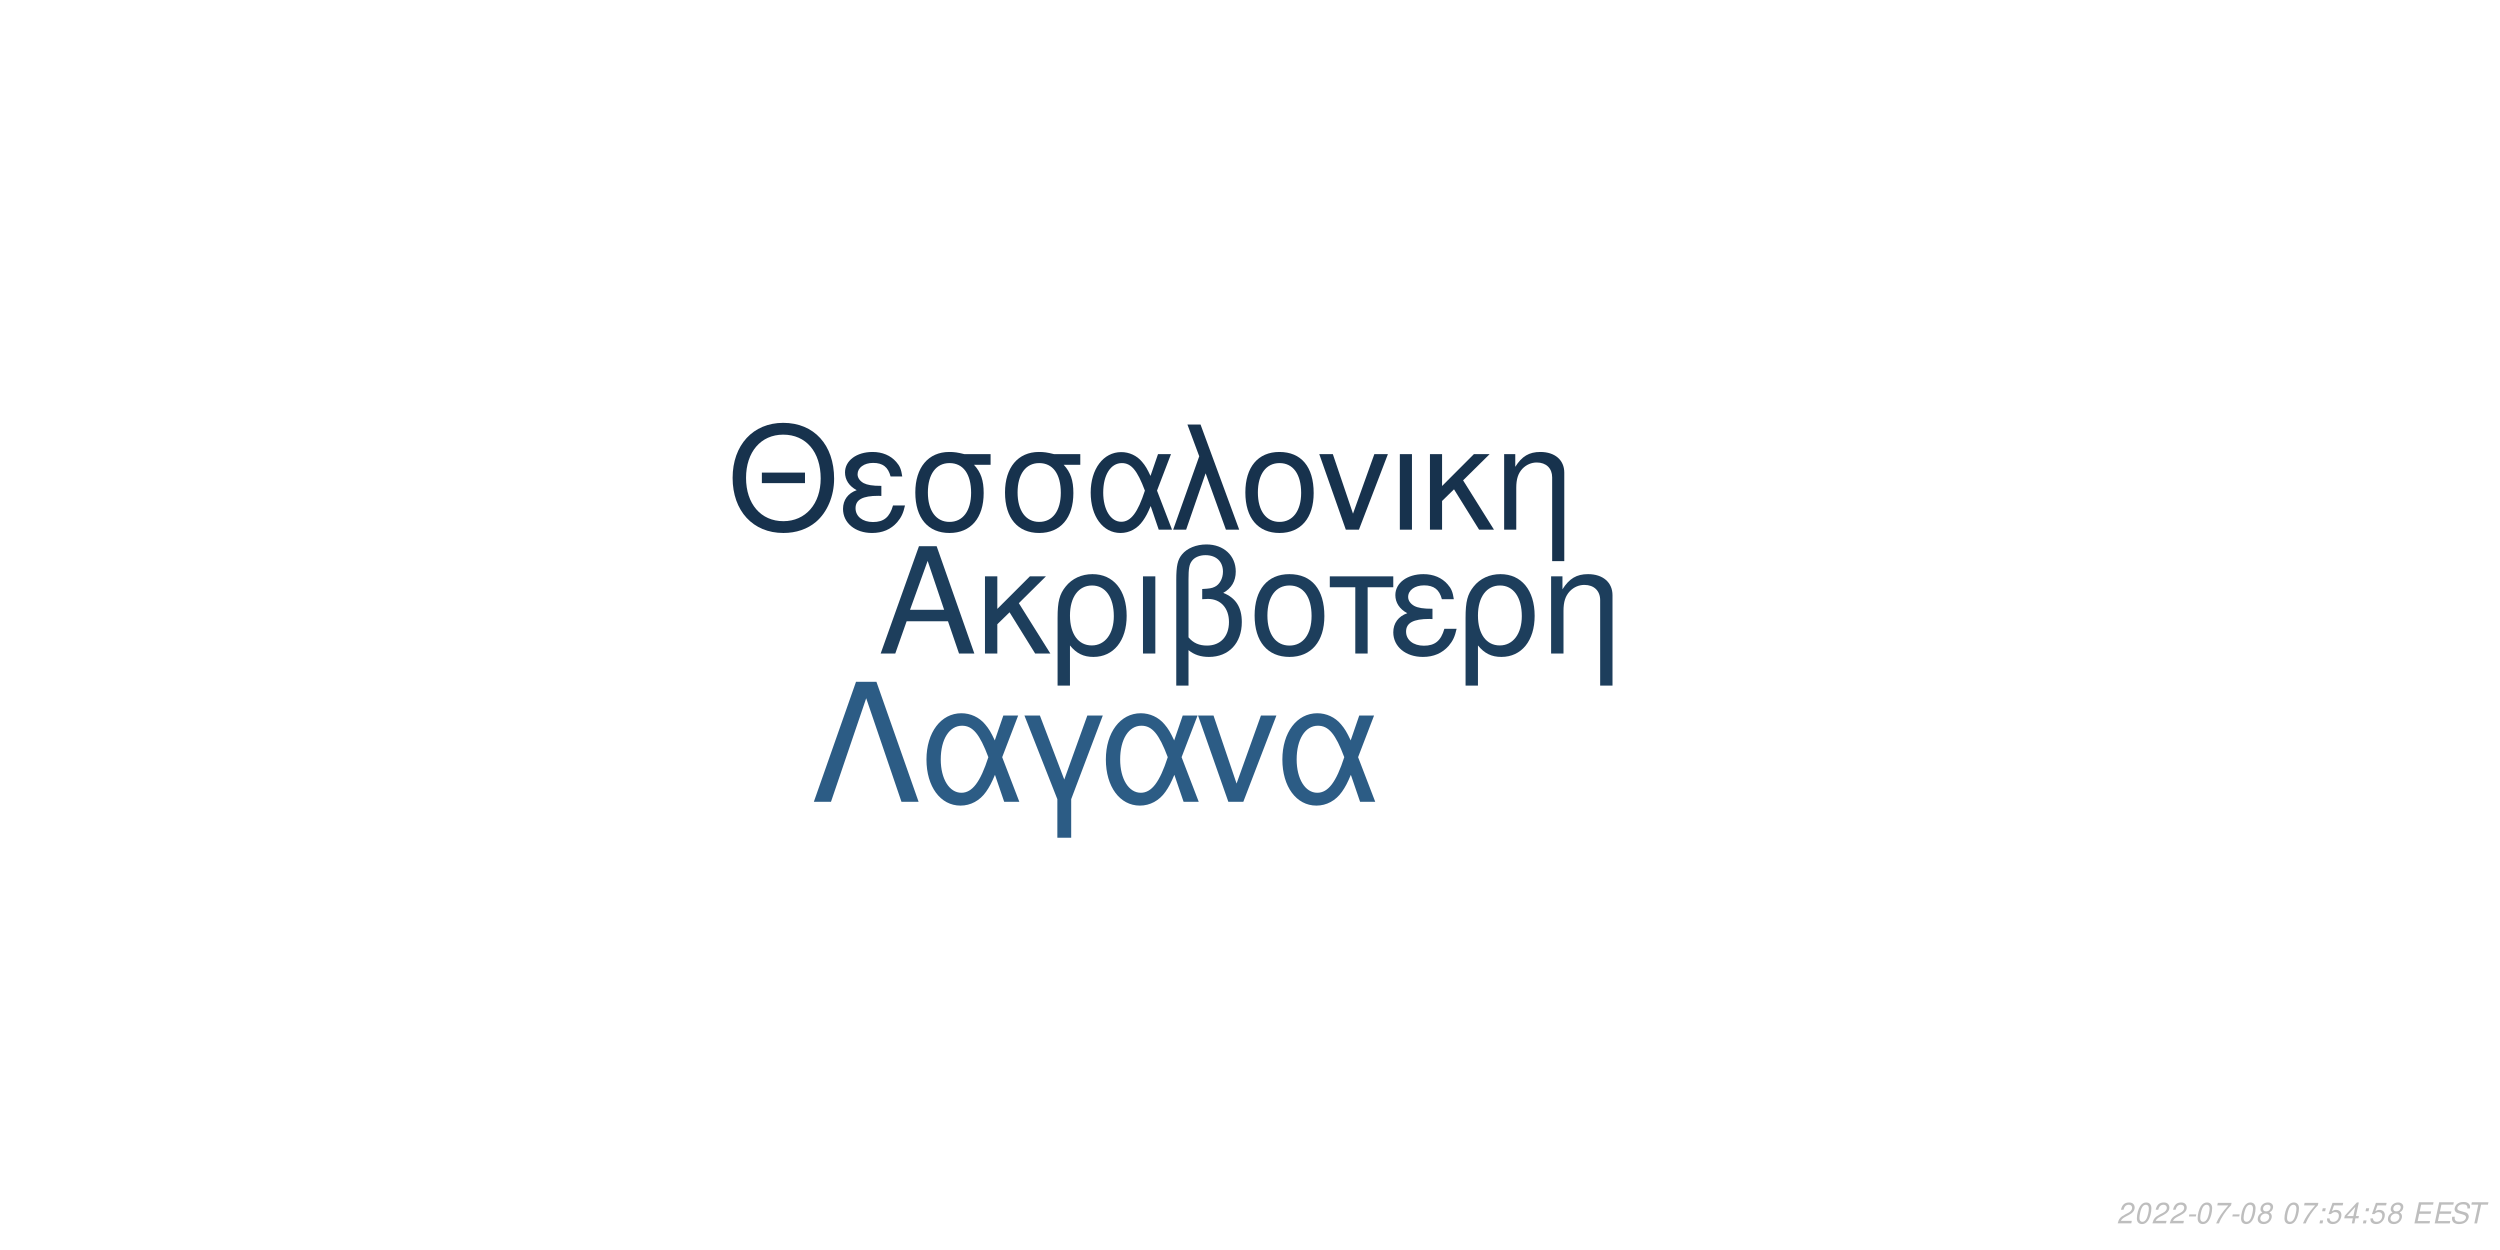
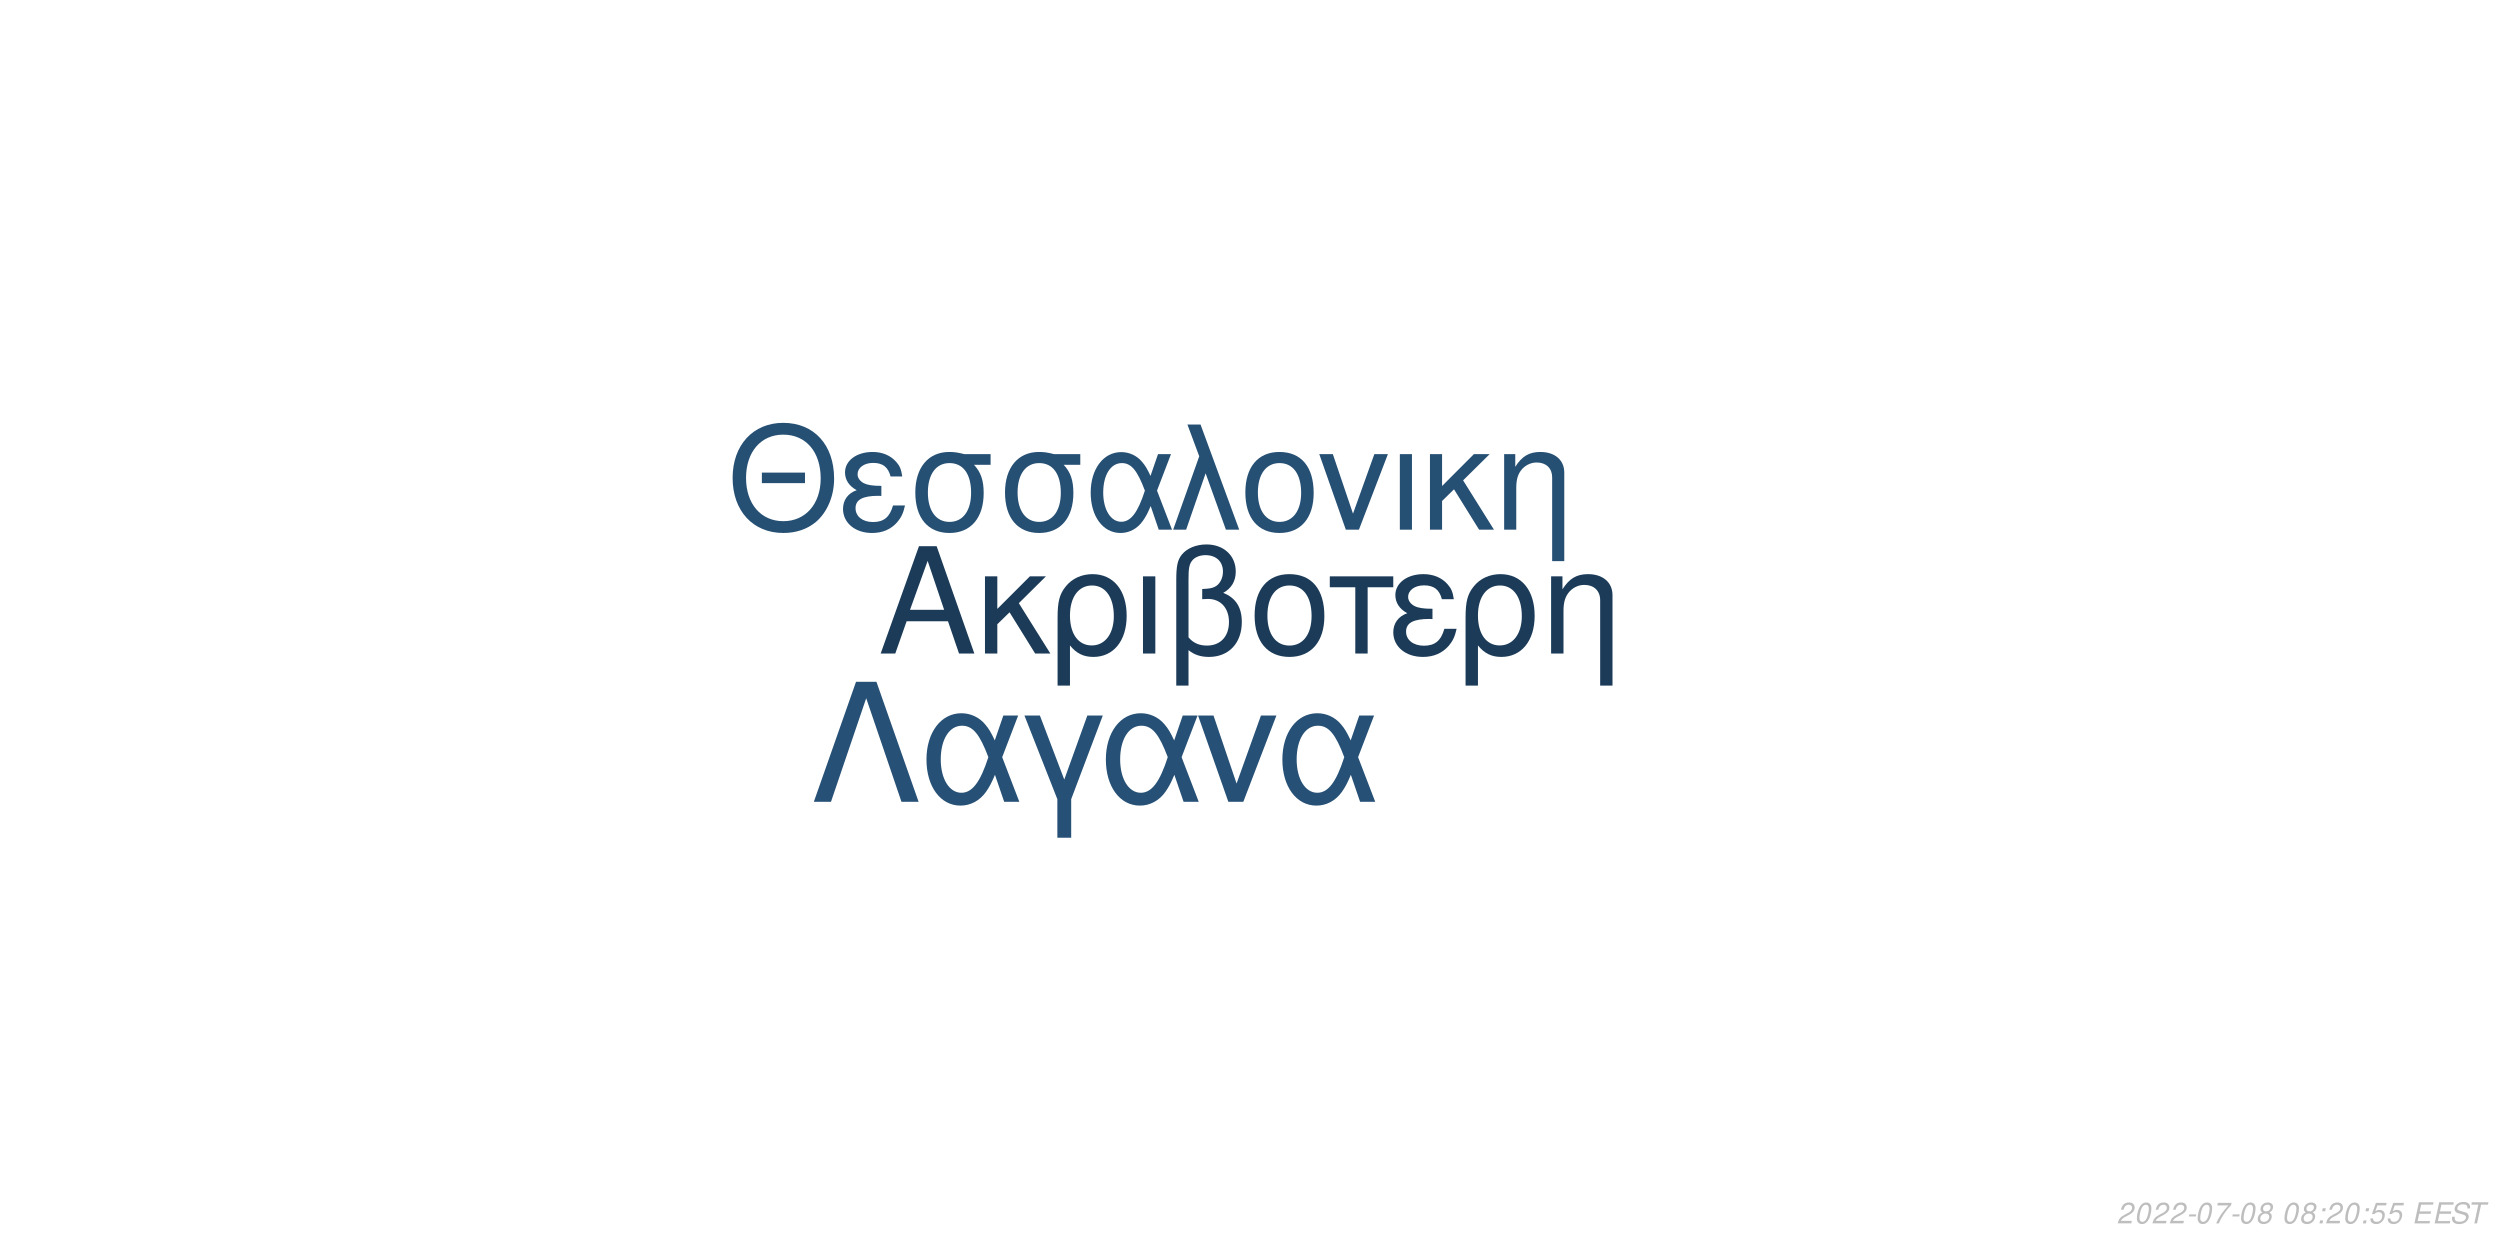
<svg xmlns="http://www.w3.org/2000/svg" xmlns:xlink="http://www.w3.org/1999/xlink" width="864pt" height="432pt" viewBox="0 0 864 432" version="1.1">
  <defs>
    <g>
      <symbol overflow="visible" id="glyph0-0">
        <path style="stroke:none;" d="" />
      </symbol>
      <symbol overflow="visible" id="glyph0-1">
        <path style="stroke:none;" d="M 24.125 -11.141 L 27.938 0 L 33.234 0 L 20.203 -37.094 L 14.094 -37.094 L 0.859 0 L 5.906 0 L 9.828 -11.141 Z M 22.797 -15.109 L 11 -15.109 L 17.094 -32.016 Z M 22.797 -15.109 " />
      </symbol>
      <symbol overflow="visible" id="glyph0-2">
        <path style="stroke:none;" d="M 7.172 -15.422 L 7.172 -26.672 L 2.906 -26.672 L 2.906 0 L 7.172 0 L 7.172 -10.125 L 11.406 -14.25 L 20.25 0 L 25.5 0 L 14.609 -17.406 L 23.969 -26.672 L 18.422 -26.672 Z M 7.172 -15.422 " />
      </symbol>
      <symbol overflow="visible" id="glyph0-3">
        <path style="stroke:none;" d="M 3 11.094 L 7.281 11.094 L 7.281 -2.797 C 9.516 -0.047 11.953 1.172 15.375 1.172 C 22.344 1.172 26.875 -4.422 26.875 -13.031 C 26.875 -21.891 22.297 -27.438 15.062 -27.438 C 11.297 -27.438 7.984 -25.906 5.797 -23.156 C 3.672 -20.516 3 -17.969 3 -12.359 Z M 14.906 -23.516 C 19.547 -23.516 22.438 -19.438 22.438 -12.922 C 22.438 -6.812 19.391 -2.797 14.812 -2.797 C 10.172 -2.797 7.281 -6.766 7.281 -13.125 C 7.281 -19.484 10.234 -23.516 14.906 -23.516 Z M 14.906 -23.516 " />
      </symbol>
      <symbol overflow="visible" id="glyph0-4">
        <path style="stroke:none;" d="M 3.516 0 L 7.781 0 L 7.781 -26.672 L 3.516 -26.672 Z M 3.516 0 " />
      </symbol>
      <symbol overflow="visible" id="glyph0-5">
        <path style="stroke:none;" d="M 4.016 11.094 L 8.25 11.094 L 8.25 -1.172 C 10.172 0.406 12.422 1.172 15.312 1.172 C 22.188 1.172 26.672 -3.609 26.672 -10.891 C 26.672 -15.984 24.578 -19.234 20.25 -20.969 C 23.109 -22.547 24.578 -25.031 24.578 -28.344 C 24.578 -33.844 20.406 -37.703 14.453 -37.703 C 10.938 -37.703 7.734 -36.391 6 -34.25 C 4.484 -32.422 4.016 -30.328 4.016 -25.391 Z M 8.25 -25.656 C 8.25 -29.359 8.5 -30.844 9.469 -32.062 C 10.375 -33.281 12.156 -34 14.094 -34 C 17.812 -34 20.156 -31.812 20.156 -28.297 C 20.156 -25.953 18.984 -23.812 17.297 -23.047 C 16.281 -22.547 15.469 -22.438 12.984 -22.297 L 12.984 -18.781 C 13.734 -18.828 14.344 -18.875 14.969 -18.875 C 19.344 -18.875 22.234 -15.719 22.234 -10.891 C 22.234 -5.906 19.281 -2.75 14.656 -2.75 C 11.953 -2.75 9.922 -3.609 8.25 -5.594 Z M 8.25 -25.656 " />
      </symbol>
      <symbol overflow="visible" id="glyph0-6">
        <path style="stroke:none;" d="M 14.094 -27.438 C 6.562 -27.438 2.094 -22.094 2.094 -13.125 C 2.094 -4.125 6.562 1.172 14.141 1.172 C 21.672 1.172 26.203 -4.172 26.203 -12.922 C 26.203 -22.188 21.828 -27.438 14.094 -27.438 Z M 14.141 -23.516 C 18.938 -23.516 21.781 -19.594 21.781 -12.984 C 21.781 -6.672 18.828 -2.75 14.141 -2.75 C 9.422 -2.75 6.516 -6.672 6.516 -13.125 C 6.516 -19.594 9.422 -23.516 14.141 -23.516 Z M 14.141 -23.516 " />
      </symbol>
      <symbol overflow="visible" id="glyph0-7">
        <path style="stroke:none;" d="M 7.891 0 L 12.156 0 L 12.156 -22.906 L 21.016 -22.906 L 21.016 -26.672 L -0.922 -26.672 L -0.922 -22.906 L 7.891 -22.906 Z M 7.891 0 " />
      </symbol>
      <symbol overflow="visible" id="glyph0-8">
        <path style="stroke:none;" d="M 14.562 -15.469 C 11.344 -15.469 9.562 -15.781 8.297 -16.438 C 6.922 -17.203 6.156 -18.328 6.156 -19.547 C 6.156 -21.891 8.453 -23.562 11.656 -23.562 C 15.062 -23.562 16.953 -22.094 17.812 -18.781 L 21.938 -18.781 C 21.578 -21.266 21.062 -22.5 19.797 -23.922 C 17.812 -26.203 14.906 -27.438 11.453 -27.438 C 5.797 -27.438 1.734 -24.375 1.734 -20.203 C 1.734 -17.609 3.156 -15.375 5.859 -13.938 C 2.797 -12.875 1.016 -10.484 1.016 -7.328 C 1.016 -2.391 5.297 1.172 11.25 1.172 C 14.969 1.172 17.906 -0.109 20.156 -2.641 C 21.578 -4.328 22.297 -5.797 22.906 -8.547 L 18.672 -8.547 C 17.5 -4.422 15.422 -2.703 11.609 -2.703 C 7.938 -2.703 5.438 -4.688 5.438 -7.578 C 5.438 -10.578 7.938 -11.953 13.484 -11.953 C 13.641 -11.953 14.094 -11.953 14.562 -11.906 Z M 14.562 -15.469 " />
      </symbol>
      <symbol overflow="visible" id="glyph0-9">
        <path style="stroke:none;" d="M 3.562 -26.672 L 3.562 0 L 7.844 0 L 7.844 -14.703 C 7.844 -17.906 8.5 -19.891 10.031 -21.531 C 11.406 -22.953 13.188 -23.719 15.062 -23.719 C 18.375 -23.719 20.516 -21.672 20.516 -18.469 L 20.516 11.094 L 24.781 11.094 L 24.781 -20.156 C 24.781 -24.578 21.469 -27.438 16.328 -27.438 C 12.359 -27.438 9.828 -25.906 7.484 -22.188 L 7.484 -26.672 Z M 3.562 -26.672 " />
      </symbol>
      <symbol overflow="visible" id="glyph1-0">
        <path style="stroke:none;" d="" />
      </symbol>
      <symbol overflow="visible" id="glyph1-1">
        <path style="stroke:none;" d="M 26.859 -19.734 L 11.953 -19.734 L 11.953 -16.094 L 26.859 -16.094 Z M 19.328 -36.922 C 8.922 -36.922 1.844 -29.25 1.844 -17.891 C 1.844 -6.484 8.875 1.141 19.391 1.141 C 23.812 1.141 27.703 -0.203 30.641 -2.688 C 34.578 -6.031 36.922 -11.656 36.922 -17.594 C 36.922 -29.297 30 -36.922 19.328 -36.922 Z M 19.328 -32.844 C 27.203 -32.844 32.281 -26.906 32.281 -17.688 C 32.281 -8.922 27.062 -2.938 19.391 -2.938 C 11.609 -2.938 6.484 -8.922 6.484 -17.891 C 6.484 -26.859 11.609 -32.844 19.328 -32.844 Z M 19.328 -32.844 " />
      </symbol>
      <symbol overflow="visible" id="glyph1-2">
        <path style="stroke:none;" d="M 14.25 -15.141 C 11.109 -15.141 9.375 -15.453 8.125 -16.094 C 6.781 -16.844 6.031 -17.938 6.031 -19.141 C 6.031 -21.422 8.266 -23.078 11.406 -23.078 C 14.75 -23.078 16.594 -21.625 17.438 -18.391 L 21.469 -18.391 C 21.125 -20.828 20.625 -22.031 19.391 -23.422 C 17.438 -25.656 14.594 -26.859 11.219 -26.859 C 5.688 -26.859 1.688 -23.875 1.688 -19.781 C 1.688 -17.234 3.094 -15.047 5.734 -13.656 C 2.734 -12.609 1 -10.266 1 -7.172 C 1 -2.344 5.188 1.141 11.016 1.141 C 14.656 1.141 17.547 -0.094 19.734 -2.594 C 21.125 -4.234 21.828 -5.688 22.422 -8.375 L 18.281 -8.375 C 17.141 -4.328 15.094 -2.641 11.359 -2.641 C 7.766 -2.641 5.328 -4.578 5.328 -7.422 C 5.328 -10.359 7.766 -11.703 13.203 -11.703 C 13.359 -11.703 13.797 -11.703 14.25 -11.656 Z M 14.25 -15.141 " />
      </symbol>
      <symbol overflow="visible" id="glyph1-3">
        <path style="stroke:none;" d="M 29 -26.109 L 19.938 -26.109 C 17.594 -26.703 16.438 -26.859 14.703 -26.859 C 7.469 -26.859 2.984 -21.469 2.984 -12.859 C 2.984 -4.031 7.375 1.141 14.797 1.141 C 22.172 1.141 26.609 -4.078 26.609 -12.656 C 26.609 -17.047 25.656 -19.828 23.266 -22.422 L 29 -22.422 Z M 14.797 -23.016 C 19.531 -23.016 22.266 -19.234 22.266 -12.75 C 22.266 -6.531 19.438 -2.688 14.797 -2.688 C 10.172 -2.688 7.328 -6.531 7.328 -12.859 C 7.328 -19.188 10.172 -23.016 14.797 -23.016 Z M 14.797 -23.016 " />
      </symbol>
      <symbol overflow="visible" id="glyph1-4">
        <path style="stroke:none;" d="M 29.344 -26.109 L 24.859 -26.109 L 22.266 -18.578 C 21.125 -21.031 20.484 -22.125 19.328 -23.469 C 17.547 -25.609 14.906 -26.812 12.156 -26.812 C 5.984 -26.812 1.594 -20.984 1.594 -12.812 C 1.594 -4.578 5.828 1.141 11.906 1.141 C 14.953 1.141 17.734 -0.344 19.625 -3.047 C 20.672 -4.531 21.281 -5.688 22.328 -8.172 L 25.109 0 L 29.703 0 L 24.516 -13.5 Z M 20.328 -13.5 C 17.891 -5.922 15.453 -2.734 12.156 -2.734 C 8.516 -2.734 5.922 -6.922 5.922 -12.812 C 5.922 -18.938 8.516 -23.016 12.359 -23.016 C 15.594 -23.016 17.688 -20.531 20.328 -13.5 Z M 20.328 -13.5 " />
      </symbol>
      <symbol overflow="visible" id="glyph1-5">
        <path style="stroke:none;" d="M 1.094 0 L 5.578 0 L 12.312 -19.484 L 19.328 0 L 23.922 0 L 10.562 -36.328 L 6.031 -36.328 L 10.109 -25.359 Z M 1.094 0 " />
      </symbol>
      <symbol overflow="visible" id="glyph1-6">
        <path style="stroke:none;" d="M 13.797 -26.859 C 6.422 -26.859 2.047 -21.625 2.047 -12.859 C 2.047 -4.031 6.422 1.141 13.859 1.141 C 21.234 1.141 25.656 -4.078 25.656 -12.656 C 25.656 -21.719 21.375 -26.859 13.797 -26.859 Z M 13.859 -23.016 C 18.531 -23.016 21.328 -19.188 21.328 -12.703 C 21.328 -6.531 18.438 -2.688 13.859 -2.688 C 9.219 -2.688 6.375 -6.531 6.375 -12.859 C 6.375 -19.188 9.219 -23.016 13.859 -23.016 Z M 13.859 -23.016 " />
      </symbol>
      <symbol overflow="visible" id="glyph1-7">
        <path style="stroke:none;" d="M 14.297 0 L 24.312 -26.109 L 19.625 -26.109 L 12.25 -5.531 L 5.281 -26.109 L 0.594 -26.109 L 9.766 0 Z M 14.297 0 " />
      </symbol>
      <symbol overflow="visible" id="glyph1-8">
        <path style="stroke:none;" d="M 3.438 0 L 7.625 0 L 7.625 -26.109 L 3.438 -26.109 Z M 3.438 0 " />
      </symbol>
      <symbol overflow="visible" id="glyph1-9">
        <path style="stroke:none;" d="M 7.031 -15.094 L 7.031 -26.109 L 2.844 -26.109 L 2.844 0 L 7.031 0 L 7.031 -9.922 L 11.156 -13.953 L 19.828 0 L 24.969 0 L 14.297 -17.047 L 23.469 -26.109 L 18.031 -26.109 Z M 7.031 -15.094 " />
      </symbol>
      <symbol overflow="visible" id="glyph1-10">
        <path style="stroke:none;" d="M 3.484 -26.109 L 3.484 0 L 7.672 0 L 7.672 -14.406 C 7.672 -17.547 8.328 -19.484 9.812 -21.078 C 11.156 -22.469 12.906 -23.219 14.75 -23.219 C 17.984 -23.219 20.078 -21.234 20.078 -18.094 L 20.078 10.859 L 24.266 10.859 L 24.266 -19.734 C 24.266 -24.062 21.031 -26.859 16 -26.859 C 12.109 -26.859 9.609 -25.359 7.328 -21.719 L 7.328 -26.109 Z M 3.484 -26.109 " />
      </symbol>
      <symbol overflow="visible" id="glyph2-0">
        <path style="stroke:none;" d="" />
      </symbol>
      <symbol overflow="visible" id="glyph2-1">
        <path style="stroke:none;" d="M 22.531 -41.484 L 15.484 -41.484 L 0.906 0 L 6.828 0 L 19 -35.797 L 31.188 0 L 37.109 0 Z M 22.531 -41.484 " />
      </symbol>
      <symbol overflow="visible" id="glyph2-2">
        <path style="stroke:none;" d="M 33.516 -29.812 L 28.391 -29.812 L 25.438 -21.219 C 24.125 -24.016 23.391 -25.266 22.078 -26.797 C 20.031 -29.25 17.016 -30.609 13.891 -30.609 C 6.828 -30.609 1.828 -23.953 1.828 -14.625 C 1.828 -5.234 6.656 1.312 13.594 1.312 C 17.078 1.312 20.266 -0.391 22.422 -3.469 C 23.609 -5.172 24.297 -6.484 25.5 -9.328 L 28.688 0 L 33.922 0 L 28 -15.422 Z M 23.219 -15.422 C 20.422 -6.766 17.641 -3.125 13.891 -3.125 C 9.734 -3.125 6.766 -7.906 6.766 -14.625 C 6.766 -21.625 9.734 -26.297 14.109 -26.297 C 17.812 -26.297 20.203 -23.453 23.219 -15.422 Z M 23.219 -15.422 " />
      </symbol>
      <symbol overflow="visible" id="glyph2-3">
        <path style="stroke:none;" d="M 12.062 12.406 L 16.844 12.406 L 16.844 -0.906 L 27.766 -29.812 L 22.422 -29.812 L 14.453 -7.688 L 6.031 -29.812 L 0.688 -29.812 L 12.062 -0.906 Z M 12.062 12.406 " />
      </symbol>
      <symbol overflow="visible" id="glyph2-4">
        <path style="stroke:none;" d="M 16.328 0 L 27.766 -29.812 L 22.422 -29.812 L 14 -6.312 L 6.031 -29.812 L 0.688 -29.812 L 11.156 0 Z M 16.328 0 " />
      </symbol>
      <symbol overflow="visible" id="glyph3-0">
        <path style="stroke:none;" d="" />
      </symbol>
      <symbol overflow="visible" id="glyph3-1">
        <path style="stroke:none;" d="M 5.234 -0.875 L 1.469 -0.875 C 1.641 -1.375 2.203 -1.891 3.109 -2.344 L 4.234 -2.938 C 5.562 -3.625 6.219 -4.469 6.219 -5.484 C 6.219 -5.938 6.062 -6.359 5.797 -6.656 C 5.469 -7.047 4.984 -7.234 4.312 -7.234 C 2.766 -7.234 1.891 -6.453 1.484 -4.734 L 2.375 -4.734 C 2.484 -5.188 2.609 -5.484 2.797 -5.75 C 3.094 -6.203 3.609 -6.453 4.188 -6.453 C 4.891 -6.453 5.344 -6.031 5.344 -5.375 C 5.344 -4.703 4.859 -4.094 4.016 -3.656 L 2.984 -3.125 C 1.234 -2.188 0.797 -1.656 0.344 -0.016 L 5.047 -0.016 Z M 5.234 -0.875 " />
      </symbol>
      <symbol overflow="visible" id="glyph3-2">
        <path style="stroke:none;" d="M 4.203 -7.234 C 3.375 -7.234 2.688 -6.812 2.125 -5.984 C 1.484 -5.047 0.984 -3.188 0.984 -1.734 C 0.984 -1.109 1.172 -0.562 1.484 -0.266 C 1.797 0.047 2.281 0.234 2.766 0.234 C 3.625 0.234 4.281 -0.156 4.859 -1.016 C 5.516 -1.953 6 -3.797 6 -5.266 C 6 -6.5 5.328 -7.234 4.203 -7.234 Z M 4.094 -6.453 C 4.734 -6.453 5.125 -5.984 5.125 -5.156 C 5.125 -4.203 4.781 -2.625 4.406 -1.812 C 3.984 -0.938 3.516 -0.547 2.875 -0.547 C 2.25 -0.547 1.875 -1.031 1.875 -1.828 C 1.875 -2.797 2.203 -4.344 2.594 -5.203 C 2.984 -6.047 3.453 -6.453 4.094 -6.453 Z M 4.094 -6.453 " />
      </symbol>
      <symbol overflow="visible" id="glyph3-3">
        <path style="stroke:none;" d="M 3.516 -3.125 L 1.125 -3.125 L 0.969 -2.406 L 3.359 -2.406 Z M 3.516 -3.125 " />
      </symbol>
      <symbol overflow="visible" id="glyph3-4">
        <path style="stroke:none;" d="M 6.703 -7.094 L 1.953 -7.094 L 1.766 -6.219 L 5.594 -6.219 C 3.344 -3.688 2.266 -2.109 1.375 0 L 2.344 0 C 3.031 -1.906 4.828 -4.594 6.547 -6.281 Z M 6.703 -7.094 " />
      </symbol>
      <symbol overflow="visible" id="glyph3-5">
        <path style="stroke:none;" d="M 4.766 -3.797 C 5.078 -3.969 5.234 -4.078 5.438 -4.234 C 5.812 -4.594 6.062 -5.172 6.062 -5.734 C 6.062 -6.625 5.344 -7.234 4.266 -7.234 C 2.812 -7.234 1.703 -6.219 1.703 -4.875 C 1.703 -4.406 1.875 -4.125 2.359 -3.812 C 1.297 -3.312 0.75 -2.516 0.75 -1.469 C 0.75 -0.438 1.547 0.234 2.812 0.234 C 3.656 0.234 4.359 -0.094 4.938 -0.734 C 5.359 -1.234 5.609 -1.859 5.609 -2.438 C 5.609 -3.047 5.312 -3.516 4.766 -3.797 Z M 4.109 -6.453 C 4.797 -6.453 5.188 -6.125 5.188 -5.578 C 5.188 -5.266 5.062 -4.922 4.859 -4.672 C 4.562 -4.312 4.188 -4.156 3.656 -4.156 C 2.984 -4.156 2.594 -4.453 2.594 -4.984 C 2.594 -5.859 3.203 -6.453 4.109 -6.453 Z M 3.453 -3.406 C 4.234 -3.406 4.734 -2.984 4.734 -2.312 C 4.734 -1.312 3.922 -0.547 2.875 -0.547 C 2.125 -0.547 1.625 -0.969 1.625 -1.625 C 1.625 -2.609 2.438 -3.406 3.453 -3.406 Z M 3.453 -3.406 " />
      </symbol>
      <symbol overflow="visible" id="glyph3-6">
        <path style="stroke:none;" d="" />
      </symbol>
      <symbol overflow="visible" id="glyph3-7">
        <path style="stroke:none;" d="M 2.359 -1.031 L 1.312 -1.031 L 1.094 0 L 2.141 0 Z M 3.266 -5.234 L 2.219 -5.234 L 2 -4.203 L 3.047 -4.203 Z M 3.266 -5.234 " />
      </symbol>
      <symbol overflow="visible" id="glyph3-8">
        <path style="stroke:none;" d="M 6.297 -7.094 L 2.594 -7.094 L 1.234 -3.234 L 2.047 -3.234 C 2.656 -3.766 2.938 -3.906 3.531 -3.906 C 4.328 -3.906 4.797 -3.453 4.797 -2.688 C 4.797 -1.438 3.969 -0.547 2.828 -0.547 C 2.031 -0.547 1.609 -0.938 1.578 -1.734 L 0.703 -1.734 L 0.703 -1.516 C 0.703 -0.938 0.844 -0.547 1.188 -0.266 C 1.562 0.062 2.078 0.234 2.703 0.234 C 3.656 0.234 4.391 -0.156 4.984 -0.922 C 5.422 -1.5 5.672 -2.234 5.672 -2.953 C 5.672 -4 4.938 -4.672 3.812 -4.672 C 3.328 -4.672 2.906 -4.547 2.406 -4.234 L 3.109 -6.219 L 6.109 -6.219 Z M 6.297 -7.094 " />
      </symbol>
      <symbol overflow="visible" id="glyph3-9">
-         <path style="stroke:none;" d="M 3.625 -1.75 L 3.266 0 L 4.141 0 L 4.516 -1.75 L 5.562 -1.75 L 5.734 -2.531 L 4.688 -2.531 L 5.688 -7.234 L 5.016 -7.234 L 0.844 -2.672 L 0.641 -1.75 Z M 3.797 -2.531 L 1.594 -2.531 L 4.469 -5.703 Z M 3.797 -2.531 " />
+         <path style="stroke:none;" d="M 2.547 -3.312 L 6.5 -3.312 L 6.688 -4.141 L 2.719 -4.141 L 3.219 -6.469 L 7.344 -6.469 L 7.516 -7.297 L 2.453 -7.297 L 0.906 0 L 6.125 0 L 6.297 -0.812 L 2.016 -0.812 Z M 2.547 -3.312 " />
      </symbol>
      <symbol overflow="visible" id="glyph3-10">
-         <path style="stroke:none;" d="M 2.547 -3.312 L 6.5 -3.312 L 6.688 -4.141 L 2.719 -4.141 L 3.219 -6.469 L 7.344 -6.469 L 7.516 -7.297 L 2.453 -7.297 L 0.906 0 L 6.125 0 L 6.297 -0.812 L 2.016 -0.812 Z M 2.547 -3.312 " />
+         <path style="stroke:none;" d="M 7.062 -5.156 C 7.125 -5.438 7.141 -5.562 7.141 -5.703 C 7.141 -6.156 6.938 -6.594 6.594 -6.891 C 6.188 -7.25 5.656 -7.406 4.875 -7.406 C 3.844 -7.406 3.047 -7.125 2.5 -6.562 C 2.094 -6.141 1.781 -5.438 1.781 -4.922 C 1.781 -4.297 2.219 -3.766 2.891 -3.562 L 4.594 -3.094 C 5.406 -2.859 5.734 -2.578 5.734 -2.094 C 5.734 -1.781 5.547 -1.406 5.266 -1.141 C 4.844 -0.766 4.266 -0.578 3.453 -0.578 C 2.328 -0.578 1.812 -0.984 1.812 -1.906 C 1.812 -2.047 1.812 -2.125 1.844 -2.312 L 0.984 -2.312 C 0.906 -2.062 0.891 -1.906 0.891 -1.688 C 0.891 -0.484 1.797 0.234 3.297 0.234 C 4.359 0.234 5.234 -0.062 5.812 -0.609 C 6.344 -1.078 6.688 -1.797 6.688 -2.375 C 6.688 -2.641 6.609 -2.906 6.453 -3.156 C 6.234 -3.5 5.938 -3.703 5.469 -3.828 L 3.75 -4.312 C 2.984 -4.547 2.734 -4.734 2.734 -5.188 C 2.734 -5.547 2.875 -5.844 3.188 -6.109 C 3.547 -6.438 4.031 -6.594 4.703 -6.594 C 5.266 -6.594 5.688 -6.484 5.906 -6.297 C 6.094 -6.125 6.219 -5.797 6.219 -5.516 C 6.219 -5.422 6.203 -5.344 6.188 -5.156 Z M 7.062 -5.156 " />
      </symbol>
      <symbol overflow="visible" id="glyph3-11">
-         <path style="stroke:none;" d="M 7.062 -5.156 C 7.125 -5.438 7.141 -5.562 7.141 -5.703 C 7.141 -6.156 6.938 -6.594 6.594 -6.891 C 6.188 -7.25 5.656 -7.406 4.875 -7.406 C 3.844 -7.406 3.047 -7.125 2.5 -6.562 C 2.094 -6.141 1.781 -5.438 1.781 -4.922 C 1.781 -4.297 2.219 -3.766 2.891 -3.562 L 4.594 -3.094 C 5.406 -2.859 5.734 -2.578 5.734 -2.094 C 5.734 -1.781 5.547 -1.406 5.266 -1.141 C 4.844 -0.766 4.266 -0.578 3.453 -0.578 C 2.328 -0.578 1.812 -0.984 1.812 -1.906 C 1.812 -2.047 1.812 -2.125 1.844 -2.312 L 0.984 -2.312 C 0.906 -2.062 0.891 -1.906 0.891 -1.688 C 0.891 -0.484 1.797 0.234 3.297 0.234 C 4.359 0.234 5.234 -0.062 5.812 -0.609 C 6.344 -1.078 6.688 -1.797 6.688 -2.375 C 6.688 -2.641 6.609 -2.906 6.453 -3.156 C 6.234 -3.5 5.938 -3.703 5.469 -3.828 L 3.75 -4.312 C 2.984 -4.547 2.734 -4.734 2.734 -5.188 C 2.734 -5.547 2.875 -5.844 3.188 -6.109 C 3.547 -6.438 4.031 -6.594 4.703 -6.594 C 5.266 -6.594 5.688 -6.484 5.906 -6.297 C 6.094 -6.125 6.219 -5.797 6.219 -5.516 C 6.219 -5.422 6.203 -5.344 6.188 -5.156 Z M 7.062 -5.156 " />
-       </symbol>
-       <symbol overflow="visible" id="glyph3-12">
        <path style="stroke:none;" d="M 4.938 -6.469 L 7.312 -6.469 L 7.484 -7.297 L 1.75 -7.297 L 1.578 -6.469 L 3.984 -6.469 L 2.609 0 L 3.547 0 Z M 4.938 -6.469 " />
      </symbol>
    </g>
  </defs>
  <g id="surface1">
    <rect x="0" y="0" width="864" height="432" style="fill:rgb(100%,100%,100%);fill-opacity:1;stroke:none;" />
-     <g style="fill:rgb(11.373%,24.314%,36.078%);fill-opacity:1;">
+     <g style="fill:rgb(10.588%,23.137%,34.51%);fill-opacity:1;">
      <use xlink:href="#glyph0-1" x="303.5" y="225.861" />
      <use xlink:href="#glyph0-2" x="337.5" y="225.861" />
      <use xlink:href="#glyph0-3" x="362.5" y="225.861" />
      <use xlink:href="#glyph0-4" x="391.5" y="225.861" />
      <use xlink:href="#glyph0-5" x="402.5" y="225.861" />
      <use xlink:href="#glyph0-6" x="431.5" y="225.861" />
      <use xlink:href="#glyph0-7" x="460.5" y="225.861" />
      <use xlink:href="#glyph0-8" x="480.5" y="225.861" />
      <use xlink:href="#glyph0-3" x="503.5" y="225.861" />
      <use xlink:href="#glyph0-9" x="532.5" y="225.861" />
    </g>
-     <g style="fill:rgb(9.02%,19.608%,30.196%);fill-opacity:1;">
+     <g style="fill:rgb(14.51%,30.98%,45.098%);fill-opacity:1;">
      <use xlink:href="#glyph1-1" x="251.348" y="183.058" />
      <use xlink:href="#glyph1-2" x="290.348" y="183.058" />
      <use xlink:href="#glyph1-3" x="313.348" y="183.058" />
      <use xlink:href="#glyph1-3" x="344.348" y="183.058" />
      <use xlink:href="#glyph1-4" x="375.348" y="183.058" />
      <use xlink:href="#glyph1-5" x="404.348" y="183.058" />
      <use xlink:href="#glyph1-6" x="428.348" y="183.058" />
      <use xlink:href="#glyph1-7" x="455.348" y="183.058" />
      <use xlink:href="#glyph1-8" x="480.348" y="183.058" />
      <use xlink:href="#glyph1-9" x="491.348" y="183.058" />
      <use xlink:href="#glyph1-10" x="516.348" y="183.058" />
    </g>
-     <g style="fill:rgb(17.255%,36.078%,52.157%);fill-opacity:1;">
+     <g style="fill:rgb(14.902%,31.373%,45.882%);fill-opacity:1;">
      <use xlink:href="#glyph2-1" x="280.359" y="277.105" />
      <use xlink:href="#glyph2-2" x="318.359" y="277.105" />
      <use xlink:href="#glyph2-3" x="353.359" y="277.105" />
      <use xlink:href="#glyph2-2" x="380.359" y="277.105" />
      <use xlink:href="#glyph2-4" x="413.359" y="277.105" />
      <use xlink:href="#glyph2-2" x="441.359" y="277.105" />
    </g>
    <g style="fill:rgb(74.51%,74.51%,74.51%);fill-opacity:1;">
      <use xlink:href="#glyph3-1" x="731.52" y="422.81" />
      <use xlink:href="#glyph3-2" x="737.52" y="422.81" />
      <use xlink:href="#glyph3-1" x="743.52" y="422.81" />
      <use xlink:href="#glyph3-1" x="749.52" y="422.81" />
      <use xlink:href="#glyph3-3" x="755.52" y="422.81" />
      <use xlink:href="#glyph3-2" x="758.52" y="422.81" />
      <use xlink:href="#glyph3-4" x="764.52" y="422.81" />
      <use xlink:href="#glyph3-3" x="770.52" y="422.81" />
      <use xlink:href="#glyph3-2" x="773.52" y="422.81" />
      <use xlink:href="#glyph3-5" x="779.52" y="422.81" />
      <use xlink:href="#glyph3-6" x="785.52" y="422.81" />
      <use xlink:href="#glyph3-2" x="788.52" y="422.81" />
-       <use xlink:href="#glyph3-4" x="794.52" y="422.81" />
+       <use xlink:href="#glyph3-5" x="794.52" y="422.81" />
      <use xlink:href="#glyph3-7" x="800.52" y="422.81" />
-       <use xlink:href="#glyph3-8" x="803.52" y="422.81" />
-       <use xlink:href="#glyph3-9" x="809.52" y="422.81" />
+       <use xlink:href="#glyph3-1" x="803.52" y="422.81" />
+       <use xlink:href="#glyph3-2" x="809.52" y="422.81" />
      <use xlink:href="#glyph3-7" x="815.52" y="422.81" />
      <use xlink:href="#glyph3-8" x="818.52" y="422.81" />
-       <use xlink:href="#glyph3-5" x="824.52" y="422.81" />
+       <use xlink:href="#glyph3-8" x="824.52" y="422.81" />
      <use xlink:href="#glyph3-6" x="830.52" y="422.81" />
-       <use xlink:href="#glyph3-10" x="833.52" y="422.81" />
-       <use xlink:href="#glyph3-10" x="840.52" y="422.81" />
-       <use xlink:href="#glyph3-11" x="846.52" y="422.81" />
-       <use xlink:href="#glyph3-12" x="852.52" y="422.81" />
+       <use xlink:href="#glyph3-9" x="833.52" y="422.81" />
+       <use xlink:href="#glyph3-9" x="840.52" y="422.81" />
+       <use xlink:href="#glyph3-10" x="846.52" y="422.81" />
+       <use xlink:href="#glyph3-11" x="852.52" y="422.81" />
    </g>
  </g>
</svg>
